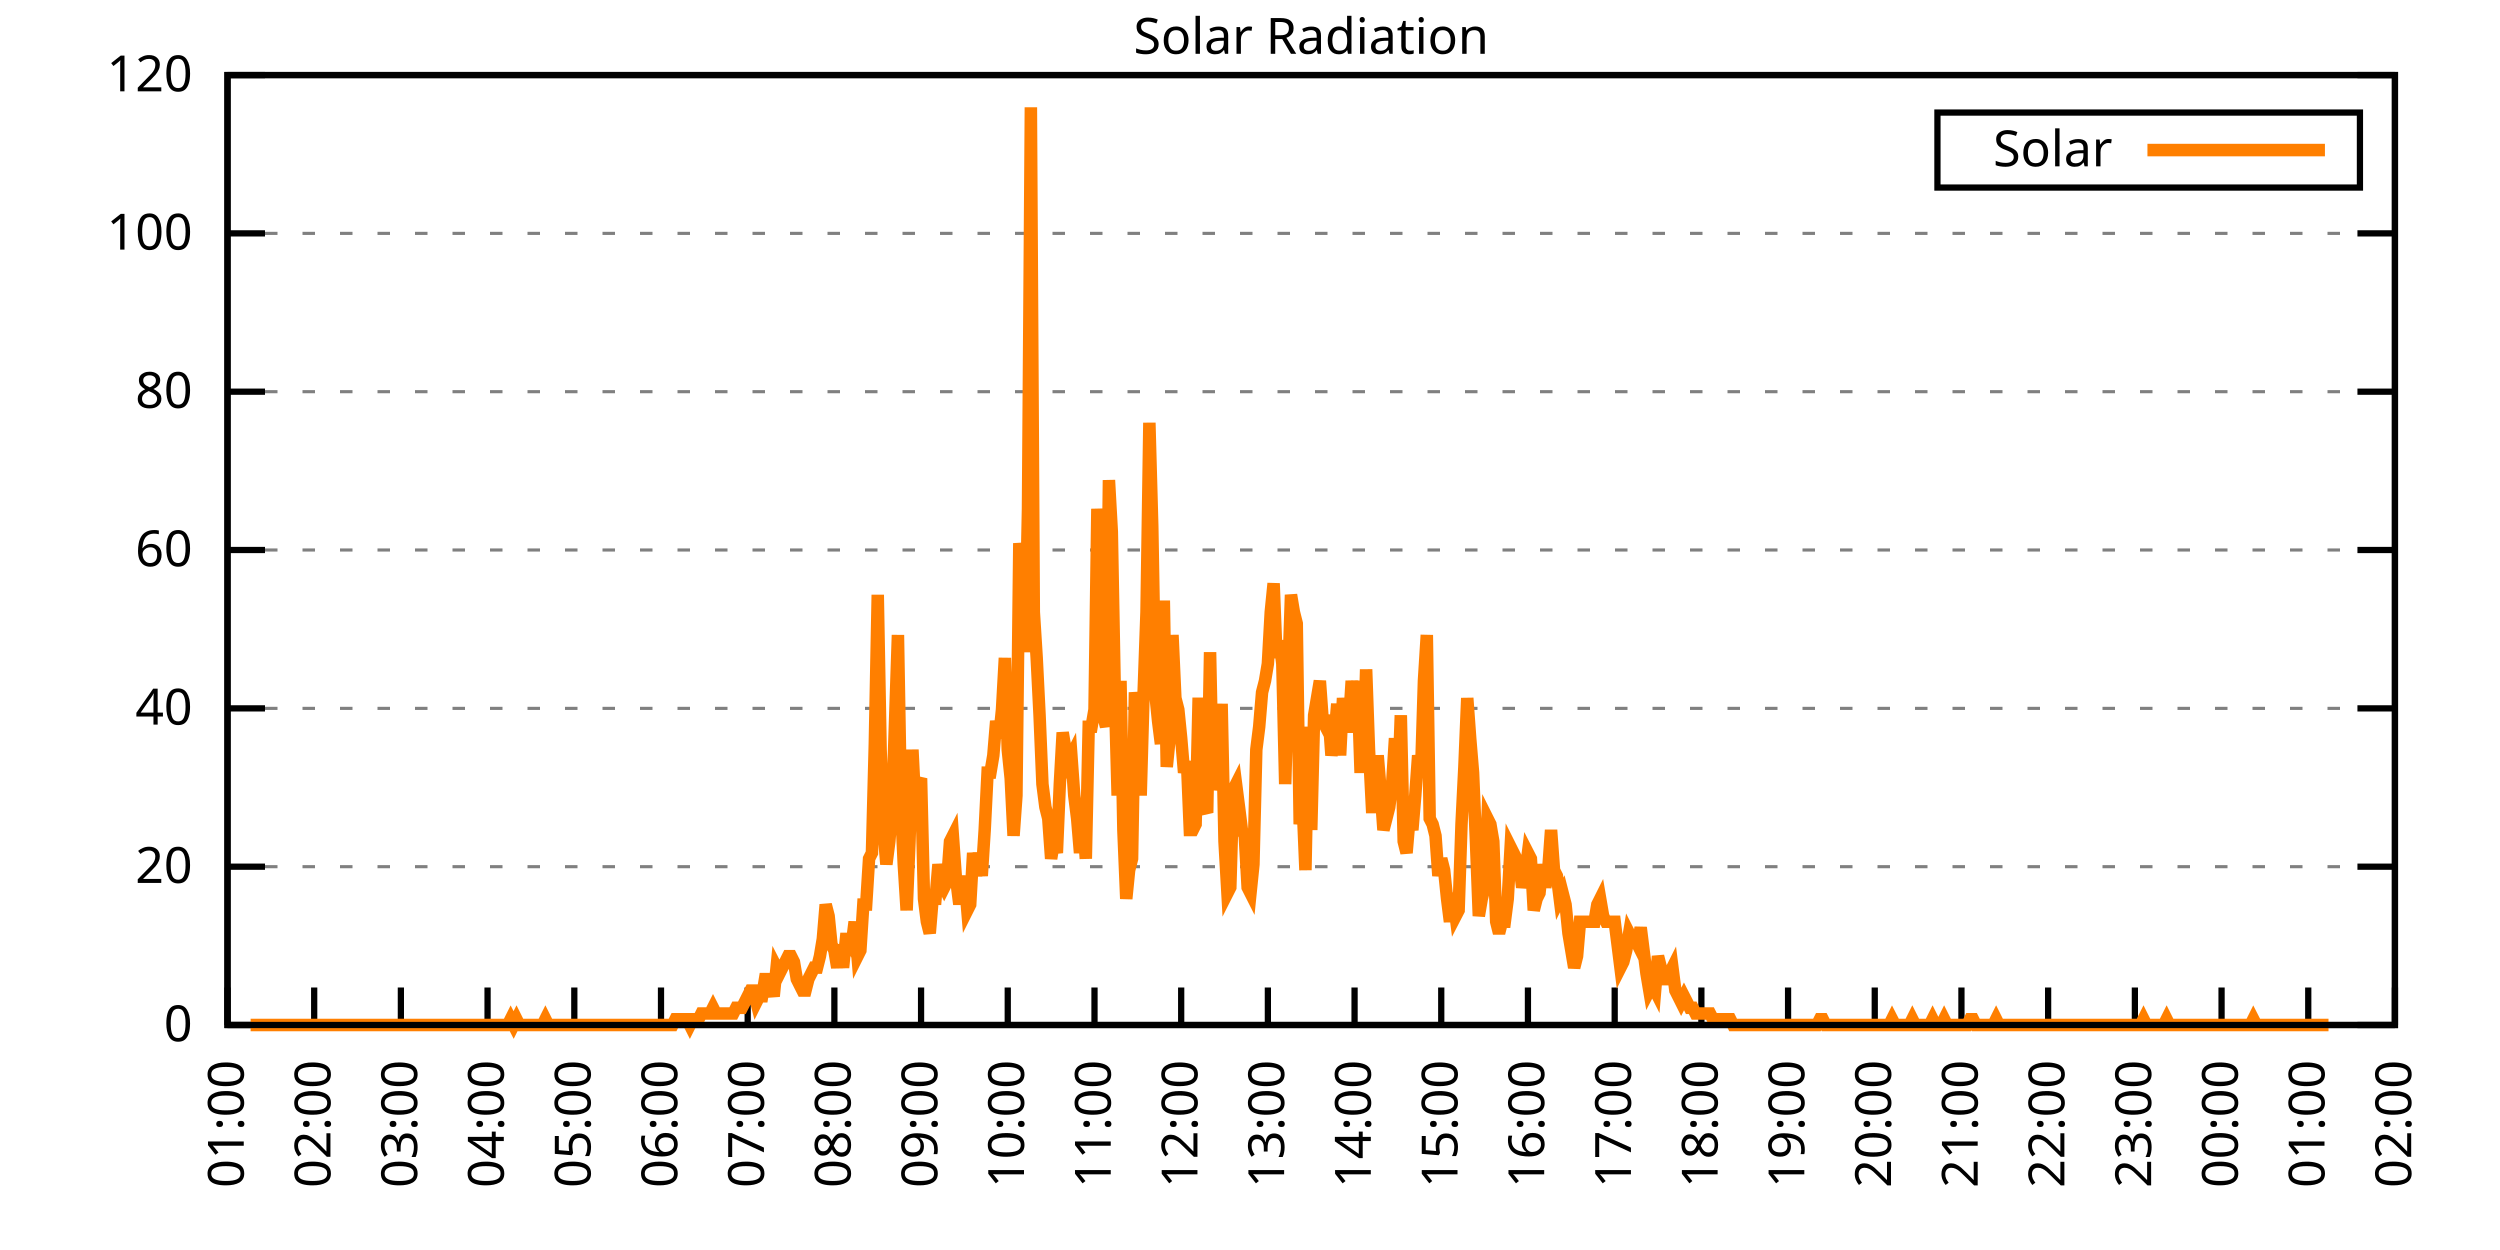
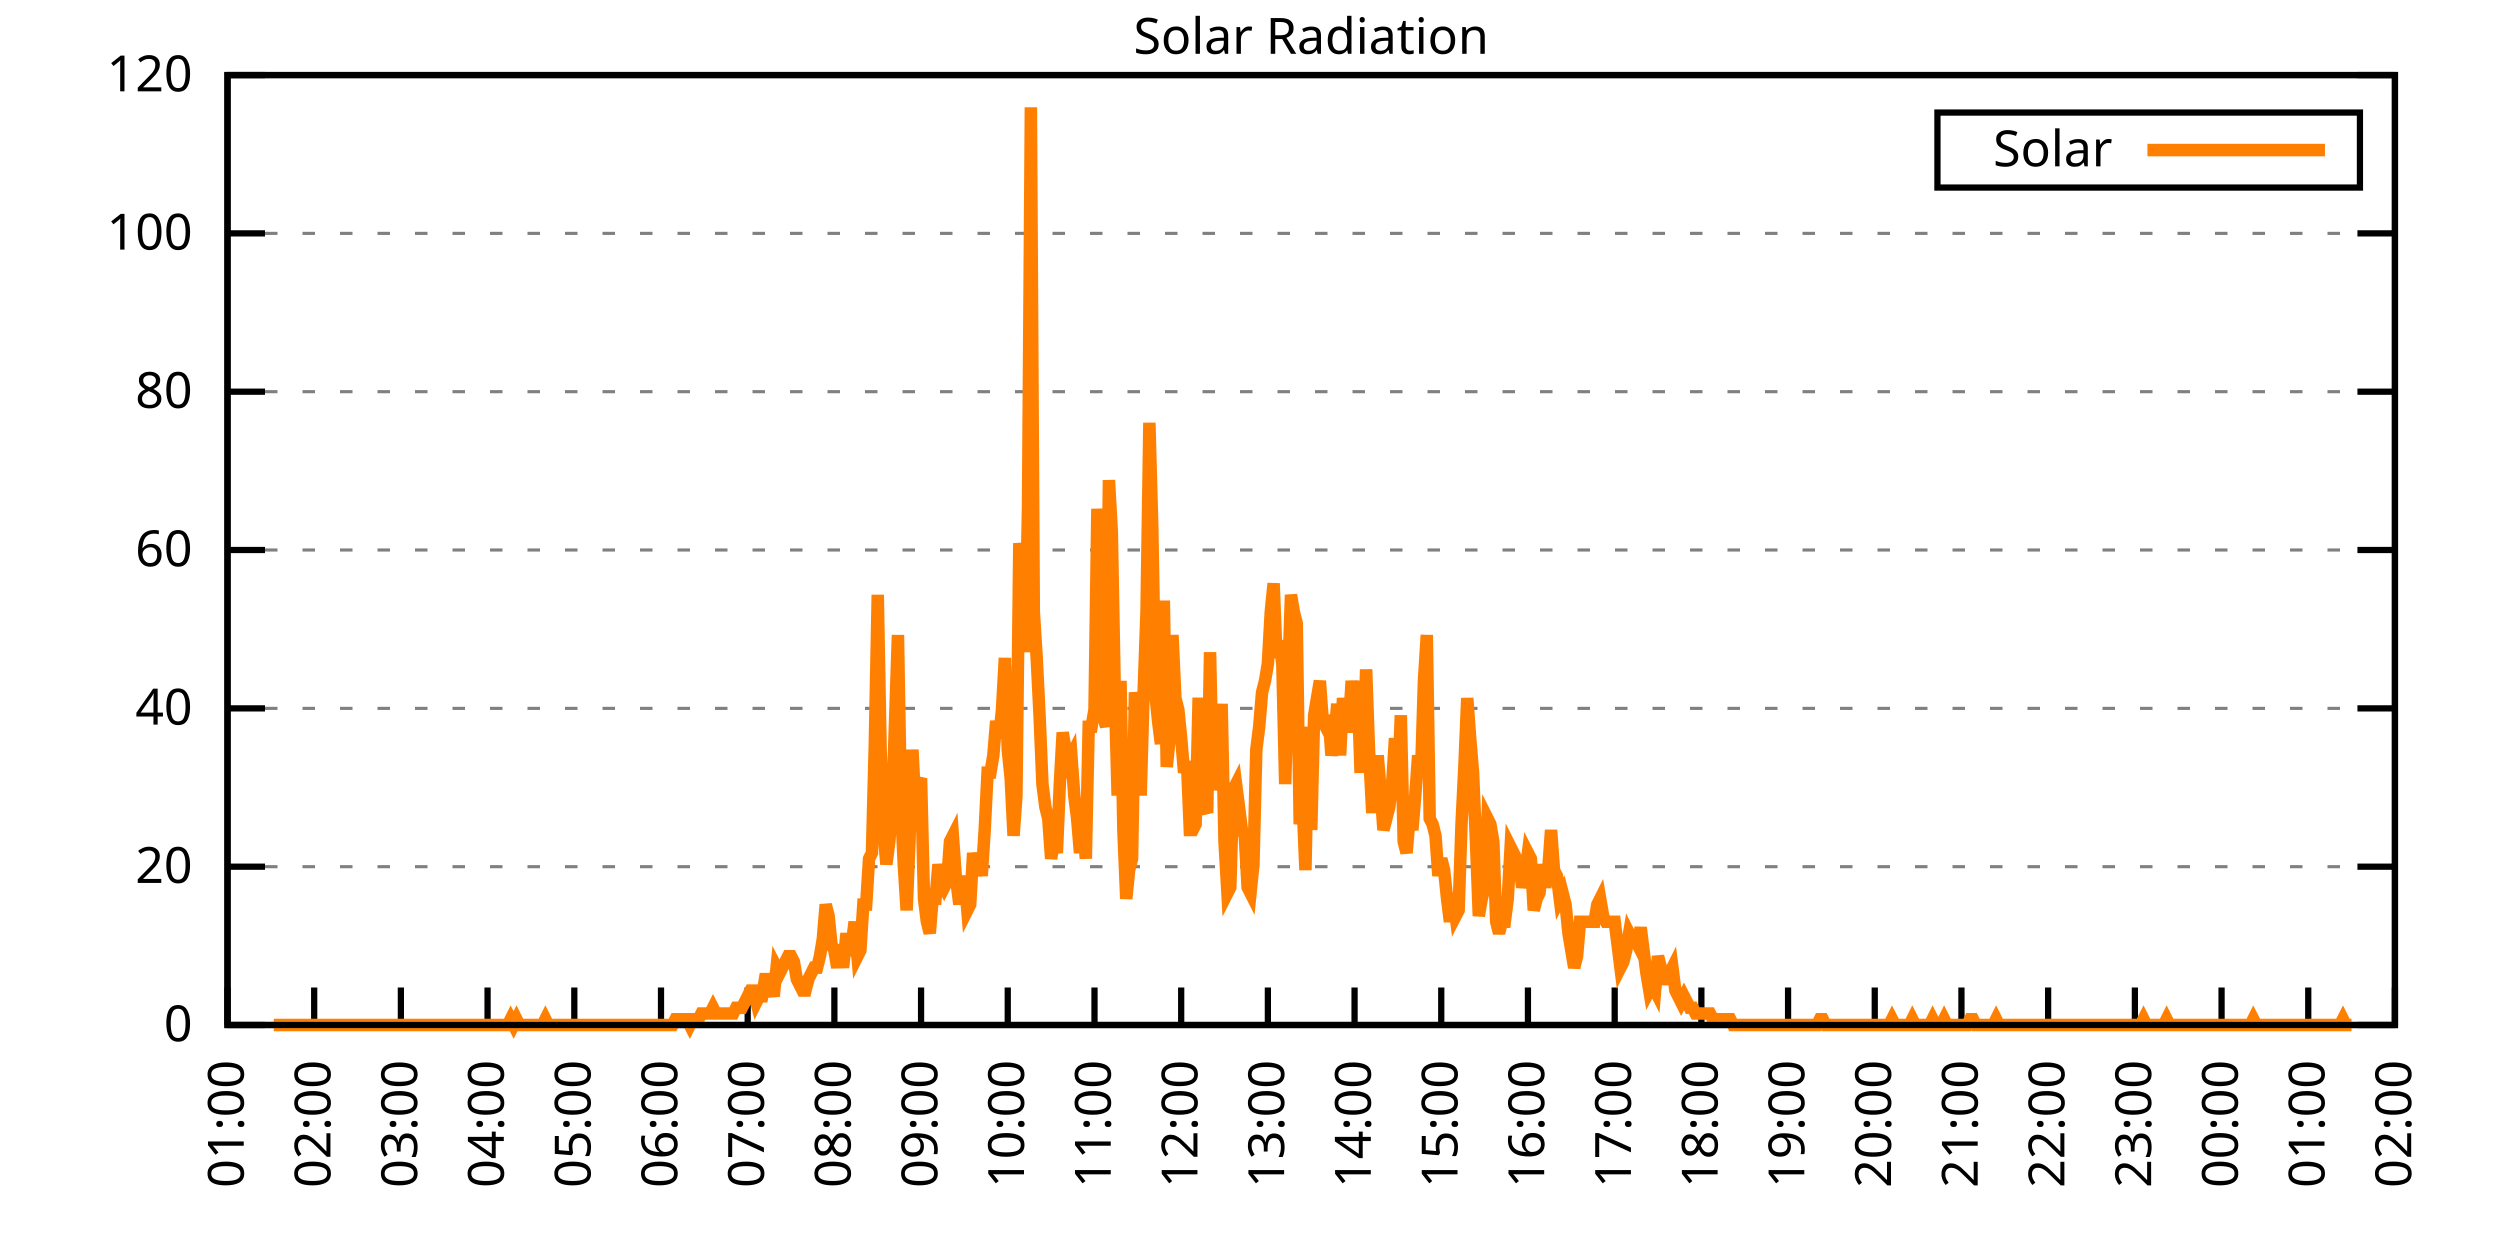
<svg xmlns="http://www.w3.org/2000/svg" xmlns:xlink="http://www.w3.org/1999/xlink" width="400" height="200" viewBox="0 0 400 200">
  <g id="gnuplot_canvas">
    <rect x="0" y="0" width="400" height="200" fill="none" />
    <defs>
      <circle id="gpDot" r="0.5" stroke-width="0.5" stroke="currentColor" />
      <path id="gpPt0" stroke-width="0.333" stroke="currentColor" d="M-1,0 h2 M0,-1 v2" />
      <path id="gpPt1" stroke-width="0.333" stroke="currentColor" d="M-1,-1 L1,1 M1,-1 L-1,1" />
      <path id="gpPt2" stroke-width="0.333" stroke="currentColor" d="M-1,0 L1,0 M0,-1 L0,1 M-1,-1 L1,1 M-1,1 L1,-1" />
      <rect id="gpPt3" stroke-width="0.333" stroke="currentColor" x="-1" y="-1" width="2" height="2" />
      <rect id="gpPt4" stroke-width="0.333" stroke="currentColor" fill="currentColor" x="-1" y="-1" width="2" height="2" />
      <circle id="gpPt5" stroke-width="0.333" stroke="currentColor" cx="0" cy="0" r="1" />
      <use xlink:href="#gpPt5" id="gpPt6" fill="currentColor" stroke="none" />
      <path id="gpPt7" stroke-width="0.333" stroke="currentColor" d="M0,-1.33 L-1.33,0.67 L1.33,0.67 z" />
      <use xlink:href="#gpPt7" id="gpPt8" fill="currentColor" stroke="none" />
      <use xlink:href="#gpPt7" id="gpPt9" stroke="currentColor" transform="rotate(180)" />
      <use xlink:href="#gpPt9" id="gpPt10" fill="currentColor" stroke="none" />
      <use xlink:href="#gpPt3" id="gpPt11" stroke="currentColor" transform="rotate(45)" />
      <use xlink:href="#gpPt11" id="gpPt12" fill="currentColor" stroke="none" />
      <path id="gpPt13" stroke-width="0.333" stroke="currentColor" d="M0,1.330 L1.265,0.411 L0.782,-1.067 L-0.782,-1.076 L-1.265,0.411 z" />
      <use xlink:href="#gpPt13" id="gpPt14" fill="currentColor" stroke="none" />
      <filter id="textbox" filterUnits="objectBoundingBox" x="0" y="0" height="1" width="1">
        <feFlood flood-color="white" flood-opacity="1" result="bgnd" />
        <feComposite in="SourceGraphic" in2="bgnd" operator="atop" />
      </filter>
      <filter id="greybox" filterUnits="objectBoundingBox" x="0" y="0" height="1" width="1">
        <feFlood flood-color="lightgrey" flood-opacity="1" result="grey" />
        <feComposite in="SourceGraphic" in2="grey" operator="atop" />
      </filter>
    </defs>
    <g fill="none" color="white" stroke="currentColor" stroke-width="1.00" stroke-linecap="butt" stroke-linejoin="miter">
</g>
    <g fill="none" color="black" stroke="currentColor" stroke-width="1.00" stroke-linecap="butt" stroke-linejoin="miter">
      <g stroke="none" shape-rendering="crispEdges">
        <polygon fill="rgb(255, 255, 255)" points="36.40,164.00 383.18,164.00 383.18,12.02 36.40,12.02 " />
      </g>
    </g>
    <g fill="none" color="black" stroke="currentColor" stroke-width="1.00" stroke-linecap="butt" stroke-linejoin="miter">
</g>
    <g fill="none" color="black" stroke="black" stroke-width="0.50" stroke-linecap="butt" stroke-linejoin="miter">
</g>
    <g fill="none" color="gray" stroke="currentColor" stroke-width="0.50" stroke-linecap="butt" stroke-linejoin="miter">
      <path stroke="gray" stroke-dasharray="2,4" class="gridline" d="M36.40,164.00 L383.19,164.00  " />
    </g>
    <g fill="none" color="gray" stroke="gray" stroke-width="1.00" stroke-linecap="butt" stroke-linejoin="miter">
</g>
    <g fill="none" color="black" stroke="currentColor" stroke-width="1.00" stroke-linecap="butt" stroke-linejoin="miter">
      <path stroke="black" d="M36.40,164.00 L42.40,164.00 M383.19,164.00 L377.19,164.00  " />
      <g transform="translate(30.80,166.60)" stroke="none" fill="black" font-family="Sans" font-size="8.00" text-anchor="end">
        <text>
          <tspan font-family="Sans"> 0</tspan>
        </text>
      </g>
    </g>
    <g fill="none" color="black" stroke="currentColor" stroke-width="1.00" stroke-linecap="butt" stroke-linejoin="miter">
</g>
    <g fill="none" color="black" stroke="black" stroke-width="0.50" stroke-linecap="butt" stroke-linejoin="miter">
</g>
    <g fill="none" color="gray" stroke="currentColor" stroke-width="0.50" stroke-linecap="butt" stroke-linejoin="miter">
      <path stroke="gray" stroke-dasharray="2,4" class="gridline" d="M36.40,138.67 L383.19,138.67  " />
    </g>
    <g fill="none" color="gray" stroke="gray" stroke-width="1.00" stroke-linecap="butt" stroke-linejoin="miter">
</g>
    <g fill="none" color="black" stroke="currentColor" stroke-width="1.00" stroke-linecap="butt" stroke-linejoin="miter">
      <path stroke="black" d="M36.40,138.67 L42.40,138.67 M383.19,138.67 L377.19,138.67  " />
      <g transform="translate(30.80,141.27)" stroke="none" fill="black" font-family="Sans" font-size="8.00" text-anchor="end">
        <text>
          <tspan font-family="Sans"> 20</tspan>
        </text>
      </g>
    </g>
    <g fill="none" color="black" stroke="currentColor" stroke-width="1.00" stroke-linecap="butt" stroke-linejoin="miter">
</g>
    <g fill="none" color="black" stroke="black" stroke-width="0.50" stroke-linecap="butt" stroke-linejoin="miter">
</g>
    <g fill="none" color="gray" stroke="currentColor" stroke-width="0.50" stroke-linecap="butt" stroke-linejoin="miter">
      <path stroke="gray" stroke-dasharray="2,4" class="gridline" d="M36.40,113.34 L383.19,113.34  " />
    </g>
    <g fill="none" color="gray" stroke="gray" stroke-width="1.00" stroke-linecap="butt" stroke-linejoin="miter">
</g>
    <g fill="none" color="black" stroke="currentColor" stroke-width="1.00" stroke-linecap="butt" stroke-linejoin="miter">
      <path stroke="black" d="M36.40,113.34 L42.40,113.34 M383.19,113.34 L377.19,113.34  " />
      <g transform="translate(30.80,115.94)" stroke="none" fill="black" font-family="Sans" font-size="8.00" text-anchor="end">
        <text>
          <tspan font-family="Sans"> 40</tspan>
        </text>
      </g>
    </g>
    <g fill="none" color="black" stroke="currentColor" stroke-width="1.00" stroke-linecap="butt" stroke-linejoin="miter">
</g>
    <g fill="none" color="black" stroke="black" stroke-width="0.50" stroke-linecap="butt" stroke-linejoin="miter">
</g>
    <g fill="none" color="gray" stroke="currentColor" stroke-width="0.50" stroke-linecap="butt" stroke-linejoin="miter">
      <path stroke="gray" stroke-dasharray="2,4" class="gridline" d="M36.40,88.00 L383.19,88.00  " />
    </g>
    <g fill="none" color="gray" stroke="gray" stroke-width="1.00" stroke-linecap="butt" stroke-linejoin="miter">
</g>
    <g fill="none" color="black" stroke="currentColor" stroke-width="1.00" stroke-linecap="butt" stroke-linejoin="miter">
      <path stroke="black" d="M36.40,88.00 L42.40,88.00 M383.19,88.00 L377.19,88.00  " />
      <g transform="translate(30.80,90.60)" stroke="none" fill="black" font-family="Sans" font-size="8.00" text-anchor="end">
        <text>
          <tspan font-family="Sans"> 60</tspan>
        </text>
      </g>
    </g>
    <g fill="none" color="black" stroke="currentColor" stroke-width="1.00" stroke-linecap="butt" stroke-linejoin="miter">
</g>
    <g fill="none" color="black" stroke="black" stroke-width="0.50" stroke-linecap="butt" stroke-linejoin="miter">
</g>
    <g fill="none" color="gray" stroke="currentColor" stroke-width="0.50" stroke-linecap="butt" stroke-linejoin="miter">
      <path stroke="gray" stroke-dasharray="2,4" class="gridline" d="M36.40,62.67 L383.19,62.67  " />
    </g>
    <g fill="none" color="gray" stroke="gray" stroke-width="1.00" stroke-linecap="butt" stroke-linejoin="miter">
</g>
    <g fill="none" color="black" stroke="currentColor" stroke-width="1.00" stroke-linecap="butt" stroke-linejoin="miter">
      <path stroke="black" d="M36.40,62.67 L42.40,62.67 M383.19,62.67 L377.19,62.67  " />
      <g transform="translate(30.80,65.27)" stroke="none" fill="black" font-family="Sans" font-size="8.00" text-anchor="end">
        <text>
          <tspan font-family="Sans"> 80</tspan>
        </text>
      </g>
    </g>
    <g fill="none" color="black" stroke="currentColor" stroke-width="1.00" stroke-linecap="butt" stroke-linejoin="miter">
</g>
    <g fill="none" color="black" stroke="black" stroke-width="0.50" stroke-linecap="butt" stroke-linejoin="miter">
</g>
    <g fill="none" color="gray" stroke="currentColor" stroke-width="0.50" stroke-linecap="butt" stroke-linejoin="miter">
      <path stroke="gray" stroke-dasharray="2,4" class="gridline" d="M36.40,37.34 L383.19,37.34  " />
    </g>
    <g fill="none" color="gray" stroke="gray" stroke-width="1.00" stroke-linecap="butt" stroke-linejoin="miter">
</g>
    <g fill="none" color="black" stroke="currentColor" stroke-width="1.00" stroke-linecap="butt" stroke-linejoin="miter">
      <path stroke="black" d="M36.40,37.34 L42.40,37.34 M383.19,37.34 L377.19,37.34  " />
      <g transform="translate(30.80,39.94)" stroke="none" fill="black" font-family="Sans" font-size="8.00" text-anchor="end">
        <text>
          <tspan font-family="Sans"> 100</tspan>
        </text>
      </g>
    </g>
    <g fill="none" color="black" stroke="currentColor" stroke-width="1.00" stroke-linecap="butt" stroke-linejoin="miter">
</g>
    <g fill="none" color="black" stroke="black" stroke-width="0.50" stroke-linecap="butt" stroke-linejoin="miter">
</g>
    <g fill="none" color="gray" stroke="currentColor" stroke-width="0.50" stroke-linecap="butt" stroke-linejoin="miter">
      <path stroke="gray" stroke-dasharray="2,4" class="gridline" d="M36.40,12.01 L383.19,12.01  " />
    </g>
    <g fill="none" color="gray" stroke="gray" stroke-width="1.00" stroke-linecap="butt" stroke-linejoin="miter">
</g>
    <g fill="none" color="black" stroke="currentColor" stroke-width="1.00" stroke-linecap="butt" stroke-linejoin="miter">
      <path stroke="black" d="M36.40,12.01 L42.40,12.01 M383.19,12.01 L377.19,12.01  " />
      <g transform="translate(30.80,14.61)" stroke="none" fill="black" font-family="Sans" font-size="8.00" text-anchor="end">
        <text>
          <tspan font-family="Sans"> 120</tspan>
        </text>
      </g>
    </g>
    <g fill="none" color="black" stroke="currentColor" stroke-width="1.00" stroke-linecap="butt" stroke-linejoin="miter">
      <path stroke="black" d="M36.40,164.00 L36.40,158.00  " />
      <g transform="translate(39.00,169.60) rotate(270.00)" stroke="none" fill="black" font-family="Sans" font-size="8.00" text-anchor="end">
        <text>
          <tspan font-family="Sans">01:00</tspan>
        </text>
      </g>
    </g>
    <g fill="none" color="black" stroke="currentColor" stroke-width="1.00" stroke-linecap="butt" stroke-linejoin="miter">
      <path stroke="black" d="M50.27,164.00 L50.27,158.00  " />
      <g transform="translate(52.87,169.60) rotate(270.00)" stroke="none" fill="black" font-family="Sans" font-size="8.00" text-anchor="end">
        <text>
          <tspan font-family="Sans">02:00</tspan>
        </text>
      </g>
    </g>
    <g fill="none" color="black" stroke="currentColor" stroke-width="1.00" stroke-linecap="butt" stroke-linejoin="miter">
      <path stroke="black" d="M64.14,164.00 L64.14,158.00  " />
      <g transform="translate(66.74,169.60) rotate(270.00)" stroke="none" fill="black" font-family="Sans" font-size="8.00" text-anchor="end">
        <text>
          <tspan font-family="Sans">03:00</tspan>
        </text>
      </g>
    </g>
    <g fill="none" color="black" stroke="currentColor" stroke-width="1.00" stroke-linecap="butt" stroke-linejoin="miter">
      <path stroke="black" d="M78.01,164.00 L78.01,158.00  " />
      <g transform="translate(80.61,169.60) rotate(270.00)" stroke="none" fill="black" font-family="Sans" font-size="8.00" text-anchor="end">
        <text>
          <tspan font-family="Sans">04:00</tspan>
        </text>
      </g>
    </g>
    <g fill="none" color="black" stroke="currentColor" stroke-width="1.00" stroke-linecap="butt" stroke-linejoin="miter">
      <path stroke="black" d="M91.89,164.00 L91.89,158.00  " />
      <g transform="translate(94.49,169.60) rotate(270.00)" stroke="none" fill="black" font-family="Sans" font-size="8.00" text-anchor="end">
        <text>
          <tspan font-family="Sans">05:00</tspan>
        </text>
      </g>
    </g>
    <g fill="none" color="black" stroke="currentColor" stroke-width="1.00" stroke-linecap="butt" stroke-linejoin="miter">
      <path stroke="black" d="M105.76,164.00 L105.76,158.00  " />
      <g transform="translate(108.36,169.60) rotate(270.00)" stroke="none" fill="black" font-family="Sans" font-size="8.00" text-anchor="end">
        <text>
          <tspan font-family="Sans">06:00</tspan>
        </text>
      </g>
    </g>
    <g fill="none" color="black" stroke="currentColor" stroke-width="1.00" stroke-linecap="butt" stroke-linejoin="miter">
      <path stroke="black" d="M119.63,164.00 L119.63,158.00  " />
      <g transform="translate(122.23,169.60) rotate(270.00)" stroke="none" fill="black" font-family="Sans" font-size="8.00" text-anchor="end">
        <text>
          <tspan font-family="Sans">07:00</tspan>
        </text>
      </g>
    </g>
    <g fill="none" color="black" stroke="currentColor" stroke-width="1.00" stroke-linecap="butt" stroke-linejoin="miter">
      <path stroke="black" d="M133.50,164.00 L133.50,158.00  " />
      <g transform="translate(136.10,169.60) rotate(270.00)" stroke="none" fill="black" font-family="Sans" font-size="8.00" text-anchor="end">
        <text>
          <tspan font-family="Sans">08:00</tspan>
        </text>
      </g>
    </g>
    <g fill="none" color="black" stroke="currentColor" stroke-width="1.00" stroke-linecap="butt" stroke-linejoin="miter">
      <path stroke="black" d="M147.37,164.00 L147.37,158.00  " />
      <g transform="translate(149.97,169.60) rotate(270.00)" stroke="none" fill="black" font-family="Sans" font-size="8.00" text-anchor="end">
        <text>
          <tspan font-family="Sans">09:00</tspan>
        </text>
      </g>
    </g>
    <g fill="none" color="black" stroke="currentColor" stroke-width="1.00" stroke-linecap="butt" stroke-linejoin="miter">
      <path stroke="black" d="M161.24,164.00 L161.24,158.00  " />
      <g transform="translate(163.84,169.60) rotate(270.00)" stroke="none" fill="black" font-family="Sans" font-size="8.00" text-anchor="end">
        <text>
          <tspan font-family="Sans">10:00</tspan>
        </text>
      </g>
    </g>
    <g fill="none" color="black" stroke="currentColor" stroke-width="1.00" stroke-linecap="butt" stroke-linejoin="miter">
      <path stroke="black" d="M175.12,164.00 L175.12,158.00  " />
      <g transform="translate(177.72,169.60) rotate(270.00)" stroke="none" fill="black" font-family="Sans" font-size="8.00" text-anchor="end">
        <text>
          <tspan font-family="Sans">11:00</tspan>
        </text>
      </g>
    </g>
    <g fill="none" color="black" stroke="currentColor" stroke-width="1.00" stroke-linecap="butt" stroke-linejoin="miter">
      <path stroke="black" d="M188.99,164.00 L188.99,158.00  " />
      <g transform="translate(191.59,169.60) rotate(270.00)" stroke="none" fill="black" font-family="Sans" font-size="8.00" text-anchor="end">
        <text>
          <tspan font-family="Sans">12:00</tspan>
        </text>
      </g>
    </g>
    <g fill="none" color="black" stroke="currentColor" stroke-width="1.00" stroke-linecap="butt" stroke-linejoin="miter">
      <path stroke="black" d="M202.86,164.00 L202.86,158.00  " />
      <g transform="translate(205.46,169.60) rotate(270.00)" stroke="none" fill="black" font-family="Sans" font-size="8.00" text-anchor="end">
        <text>
          <tspan font-family="Sans">13:00</tspan>
        </text>
      </g>
    </g>
    <g fill="none" color="black" stroke="currentColor" stroke-width="1.00" stroke-linecap="butt" stroke-linejoin="miter">
      <path stroke="black" d="M216.73,164.00 L216.73,158.00  " />
      <g transform="translate(219.33,169.60) rotate(270.00)" stroke="none" fill="black" font-family="Sans" font-size="8.00" text-anchor="end">
        <text>
          <tspan font-family="Sans">14:00</tspan>
        </text>
      </g>
    </g>
    <g fill="none" color="black" stroke="currentColor" stroke-width="1.00" stroke-linecap="butt" stroke-linejoin="miter">
      <path stroke="black" d="M230.60,164.00 L230.60,158.00  " />
      <g transform="translate(233.20,169.60) rotate(270.00)" stroke="none" fill="black" font-family="Sans" font-size="8.00" text-anchor="end">
        <text>
          <tspan font-family="Sans">15:00</tspan>
        </text>
      </g>
    </g>
    <g fill="none" color="black" stroke="currentColor" stroke-width="1.00" stroke-linecap="butt" stroke-linejoin="miter">
      <path stroke="black" d="M244.47,164.00 L244.47,158.00  " />
      <g transform="translate(247.07,169.60) rotate(270.00)" stroke="none" fill="black" font-family="Sans" font-size="8.00" text-anchor="end">
        <text>
          <tspan font-family="Sans">16:00</tspan>
        </text>
      </g>
    </g>
    <g fill="none" color="black" stroke="currentColor" stroke-width="1.00" stroke-linecap="butt" stroke-linejoin="miter">
      <path stroke="black" d="M258.35,164.00 L258.35,158.00  " />
      <g transform="translate(260.95,169.60) rotate(270.00)" stroke="none" fill="black" font-family="Sans" font-size="8.00" text-anchor="end">
        <text>
          <tspan font-family="Sans">17:00</tspan>
        </text>
      </g>
    </g>
    <g fill="none" color="black" stroke="currentColor" stroke-width="1.00" stroke-linecap="butt" stroke-linejoin="miter">
      <path stroke="black" d="M272.22,164.00 L272.22,158.00  " />
      <g transform="translate(274.82,169.60) rotate(270.00)" stroke="none" fill="black" font-family="Sans" font-size="8.00" text-anchor="end">
        <text>
          <tspan font-family="Sans">18:00</tspan>
        </text>
      </g>
    </g>
    <g fill="none" color="black" stroke="currentColor" stroke-width="1.00" stroke-linecap="butt" stroke-linejoin="miter">
      <path stroke="black" d="M286.09,164.00 L286.09,158.00  " />
      <g transform="translate(288.69,169.60) rotate(270.00)" stroke="none" fill="black" font-family="Sans" font-size="8.00" text-anchor="end">
        <text>
          <tspan font-family="Sans">19:00</tspan>
        </text>
      </g>
    </g>
    <g fill="none" color="black" stroke="currentColor" stroke-width="1.00" stroke-linecap="butt" stroke-linejoin="miter">
      <path stroke="black" d="M299.96,164.00 L299.96,158.00  " />
      <g transform="translate(302.56,169.60) rotate(270.00)" stroke="none" fill="black" font-family="Sans" font-size="8.00" text-anchor="end">
        <text>
          <tspan font-family="Sans">20:00</tspan>
        </text>
      </g>
    </g>
    <g fill="none" color="black" stroke="currentColor" stroke-width="1.00" stroke-linecap="butt" stroke-linejoin="miter">
      <path stroke="black" d="M313.83,164.00 L313.83,158.00  " />
      <g transform="translate(316.43,169.60) rotate(270.00)" stroke="none" fill="black" font-family="Sans" font-size="8.00" text-anchor="end">
        <text>
          <tspan font-family="Sans">21:00</tspan>
        </text>
      </g>
    </g>
    <g fill="none" color="black" stroke="currentColor" stroke-width="1.00" stroke-linecap="butt" stroke-linejoin="miter">
      <path stroke="black" d="M327.70,164.00 L327.70,158.00  " />
      <g transform="translate(330.30,169.60) rotate(270.00)" stroke="none" fill="black" font-family="Sans" font-size="8.00" text-anchor="end">
        <text>
          <tspan font-family="Sans">22:00</tspan>
        </text>
      </g>
    </g>
    <g fill="none" color="black" stroke="currentColor" stroke-width="1.00" stroke-linecap="butt" stroke-linejoin="miter">
      <path stroke="black" d="M341.58,164.00 L341.58,158.00  " />
      <g transform="translate(344.18,169.60) rotate(270.00)" stroke="none" fill="black" font-family="Sans" font-size="8.00" text-anchor="end">
        <text>
          <tspan font-family="Sans">23:00</tspan>
        </text>
      </g>
    </g>
    <g fill="none" color="black" stroke="currentColor" stroke-width="1.00" stroke-linecap="butt" stroke-linejoin="miter">
      <path stroke="black" d="M355.45,164.00 L355.45,158.00  " />
      <g transform="translate(358.05,169.60) rotate(270.00)" stroke="none" fill="black" font-family="Sans" font-size="8.00" text-anchor="end">
        <text>
          <tspan font-family="Sans">00:00</tspan>
        </text>
      </g>
    </g>
    <g fill="none" color="black" stroke="currentColor" stroke-width="1.00" stroke-linecap="butt" stroke-linejoin="miter">
      <path stroke="black" d="M369.32,164.00 L369.32,158.00  " />
      <g transform="translate(371.92,169.60) rotate(270.00)" stroke="none" fill="black" font-family="Sans" font-size="8.00" text-anchor="end">
        <text>
          <tspan font-family="Sans">01:00</tspan>
        </text>
      </g>
    </g>
    <g fill="none" color="black" stroke="currentColor" stroke-width="1.00" stroke-linecap="butt" stroke-linejoin="miter">
      <path stroke="black" d="M383.19,164.00 L383.19,158.00  " />
      <g transform="translate(385.79,169.60) rotate(270.00)" stroke="none" fill="black" font-family="Sans" font-size="8.00" text-anchor="end">
        <text>
          <tspan font-family="Sans">02:00</tspan>
        </text>
      </g>
    </g>
    <g fill="none" color="black" stroke="currentColor" stroke-width="1.00" stroke-linecap="butt" stroke-linejoin="miter">
</g>
    <g fill="none" color="black" stroke="currentColor" stroke-width="1.00" stroke-linecap="butt" stroke-linejoin="miter">
      <path stroke="black" d="M36.40,12.01 L36.40,164.00 L383.19,164.00 L383.19,12.01 L36.40,12.01 Z  " />
    </g>
    <g fill="none" color="black" stroke="currentColor" stroke-width="1.00" stroke-linecap="butt" stroke-linejoin="miter">
</g>
    <g fill="none" color="black" stroke="currentColor" stroke-width="1.00" stroke-linecap="butt" stroke-linejoin="miter">
      <path stroke="black" d="M309.99,30.01 L309.99,18.01 L377.59,18.01 L377.59,30.01 L309.99,30.01 Z  " />
    </g>
    <g id="Solar_Radiation_plot_1">
      <g fill="none" color="white" stroke="black" stroke-width="2.00" stroke-linecap="butt" stroke-linejoin="miter">
</g>
      <g fill="none" color="black" stroke="currentColor" stroke-width="2.00" stroke-linecap="butt" stroke-linejoin="miter">
        <g transform="translate(337.99,26.61)" stroke="none" fill="black" font-family="Sans" font-size="8.00" text-anchor="end">
          <text>
            <tspan font-family="Sans">Solar</tspan>
          </text>
        </g>
      </g>
      <g fill="none" color="black" stroke="currentColor" stroke-width="2.00" stroke-linecap="butt" stroke-linejoin="miter">
-         <path stroke="rgb(255, 127,   0)" d="M343.59,24.01 L371.99,24.01 M40.10,164.00 L40.56,164.00 L41.02,164.00 L41.49,164.00 L41.95,164.00 L42.41,164.00   L42.87,164.00 L43.34,164.00 L43.80,164.00 L44.26,164.00 L44.72,164.00 L45.19,164.00 L45.65,164.00 L46.11,164.00   L46.57,164.00 L47.03,164.00 L47.50,164.00 L47.96,164.00 L48.42,164.00 L48.88,164.00 L49.35,164.00 L49.81,164.00   L50.27,164.00 L50.73,164.00 L51.20,164.00 L51.66,164.00 L52.12,164.00 L52.58,164.00 L53.05,164.00 L53.51,164.00   L53.97,164.00 L54.43,164.00 L54.90,164.00 L55.36,164.00 L55.82,164.00 L56.28,164.00 L56.75,164.00 L57.21,164.00   L57.67,164.00 L58.13,164.00 L58.59,164.00 L59.06,164.00 L59.52,164.00 L59.98,164.00 L60.44,164.00 L60.91,164.00   L61.37,164.00 L61.83,164.00 L62.29,164.00 L62.76,164.00 L63.22,164.00 L63.68,164.00 L64.14,164.00 L64.61,164.00   L65.07,164.00 L65.53,164.00 L65.99,164.00 L66.46,164.00 L66.92,164.00 L67.38,164.00 L67.84,164.00 L68.30,164.00   L68.77,164.00 L69.23,164.00 L69.69,164.00 L70.15,164.00 L70.62,164.00 L71.08,164.00 L71.54,164.00 L72.00,164.00   L72.47,164.00 L72.93,164.00 L73.39,164.00 L73.85,164.00 L74.32,164.00 L74.78,164.00 L75.24,164.00 L75.70,164.00   L76.17,164.00 L76.63,164.00 L77.09,164.00 L77.55,164.00 L78.01,164.00 L78.48,164.00 L78.94,164.00 L79.40,164.00   L79.86,164.00 L80.33,164.00 L80.79,164.00 L81.25,164.00 L81.71,163.08 L82.18,164.00 L82.64,163.08 L83.10,164.00   L83.56,164.00 L84.03,164.00 L84.49,164.00 L84.95,164.00 L85.41,164.00 L85.88,164.00 L86.34,164.00 L86.80,164.00   L87.26,163.08 L87.72,164.00 L88.19,164.00 L88.65,164.00 L89.11,164.00 L89.57,164.00 L90.04,164.00 L90.50,164.00   L90.96,164.00 L91.42,164.00 L91.89,164.00 L92.35,164.00 L92.81,164.00 L93.27,164.00 L93.74,164.00 L94.20,164.00   L94.66,164.00 L95.12,164.00 L95.59,164.00 L96.05,164.00 L96.51,164.00 L96.97,164.00 L97.44,164.00 L97.90,164.00   L98.36,164.00 L98.82,164.00 L99.28,164.00 L99.75,164.00 L100.21,164.00 L100.67,164.00 L101.13,164.00 L101.60,164.00   L102.06,164.00 L102.52,164.00 L102.98,164.00 L103.45,164.00 L103.91,164.00 L104.37,164.00 L104.83,164.00 L105.30,164.00   L105.76,164.00 L106.22,164.00 L106.68,164.00 L107.15,164.00 L107.61,164.00 L108.07,163.08 L108.53,163.08 L108.99,163.08   L109.46,163.08 L109.92,163.08 L110.38,164.00 L110.84,163.08 L111.31,163.08 L111.77,163.08 L112.23,162.16 L112.69,162.16   L113.16,162.16 L113.62,162.16 L114.08,161.25 L114.54,162.16 L115.01,162.16 L115.47,162.16 L115.93,162.16 L116.39,162.16   L116.86,162.16 L117.32,162.16 L117.78,161.25 L118.24,161.25 L118.70,161.25 L119.17,160.33 L119.63,159.41 L120.09,158.49   L120.55,158.49 L121.02,160.33 L121.48,159.41 L121.94,159.41 L122.40,156.66 L122.87,156.66 L123.33,157.58 L123.79,159.41   L124.25,154.82 L124.72,155.74 L125.18,154.82 L125.64,153.91 L126.10,152.99 L126.57,152.99 L127.03,153.91 L127.49,156.66   L127.95,157.58 L128.41,158.49 L128.88,158.49 L129.34,156.66 L129.80,155.74 L130.26,154.82 L130.73,154.82 L131.19,152.99   L131.65,150.23 L132.11,144.73 L132.58,146.56 L133.04,151.15 L133.50,152.07 L133.96,154.82 L134.43,151.15 L134.89,154.82   L135.35,150.23 L135.81,150.23 L136.28,151.15 L136.74,147.48 L137.20,152.99 L137.66,152.07 L138.13,144.73 L138.59,144.73   L139.05,137.39 L139.51,136.47 L139.97,119.03 L140.44,95.17 L140.90,119.95 L141.36,132.80 L141.82,138.30 L142.29,134.63   L142.75,129.13 L143.21,115.36 L143.67,101.60 L144.14,128.21 L144.60,138.30 L145.06,145.65 L145.52,134.63 L145.99,119.95   L146.45,129.13 L146.91,125.46 L147.37,124.54 L147.84,143.81 L148.30,147.48 L148.76,149.32 L149.22,143.81 L149.68,143.81   L150.15,138.30 L150.61,141.06 L151.07,141.98 L151.53,141.06 L152.00,134.63 L152.46,133.72 L152.92,140.14 L153.38,143.81   L153.85,143.81 L154.31,140.14 L154.77,145.65 L155.23,144.73 L155.70,136.47 L156.16,140.14 L156.62,136.47 L157.08,140.14   L157.55,132.80 L158.01,123.62 L158.47,123.62 L158.93,120.87 L159.39,115.36 L159.86,118.12 L160.32,113.53 L160.78,105.27   L161.24,119.95 L161.71,124.54 L162.17,133.72 L162.63,127.29 L163.09,86.91 L163.56,90.59 L164.02,104.35 L164.48,81.41   L164.94,17.17 L165.41,97.93 L165.87,105.27 L166.33,114.44 L166.79,125.46 L167.26,129.13 L167.72,130.96 L168.18,137.39   L168.64,134.63 L169.10,136.47 L169.57,125.46 L170.03,117.20 L170.49,119.95 L170.95,121.79 L171.42,120.87 L171.88,127.29   L172.34,130.96 L172.80,136.47 L173.27,130.96 L173.73,137.39 L174.19,116.28 L174.65,116.28 L175.12,113.53 L175.58,81.41   L176.04,88.75 L176.50,114.44 L176.97,116.28 L177.43,76.82 L177.89,85.08 L178.35,109.86 L178.82,127.29 L179.28,108.94   L179.74,132.80 L180.20,143.81 L180.66,139.22 L181.13,137.39 L181.59,110.77 L182.05,114.44 L182.51,127.29 L182.98,110.77   L183.44,97.93 L183.90,67.64 L184.36,84.16 L184.83,110.77 L185.29,115.36 L185.75,119.03 L186.21,96.09 L186.68,122.70   L187.14,118.12 L187.60,101.60 L188.06,111.69 L188.53,113.53 L188.99,118.12 L189.45,123.62 L189.91,121.79 L190.37,132.80   L190.84,132.80 L191.30,131.88 L191.76,112.61 L192.22,112.61 L192.69,129.13 L193.15,130.05 L193.61,104.35 L194.07,126.37   L194.54,123.62 L195.00,124.54 L195.46,112.61 L195.92,134.63 L196.39,142.89 L196.85,141.98 L197.31,126.37 L197.77,125.46   L198.24,129.13 L198.70,132.80 L199.16,133.72 L199.62,141.98 L200.08,142.89 L200.55,138.30 L201.01,119.95 L201.47,116.28   L201.93,110.77 L202.40,108.94 L202.86,106.19 L203.32,97.93 L203.78,93.34 L204.25,105.27 L204.71,102.51 L205.17,106.19   L205.63,125.46 L206.10,108.94 L206.56,95.17 L207.02,97.93 L207.48,99.76 L207.95,131.88 L208.41,128.21 L208.87,139.22   L209.33,116.28 L209.80,132.80 L210.26,114.44 L210.72,111.69 L211.18,108.94 L211.64,115.36 L212.11,116.28 L212.57,114.44   L213.03,120.87 L213.49,118.12 L213.96,112.61 L214.42,120.87 L214.88,111.69 L215.34,116.28 L215.81,116.28 L216.27,108.94   L216.73,113.53 L217.19,108.94 L217.66,122.70 L218.12,122.70 L218.58,107.10 L219.04,119.95 L219.51,129.13 L219.97,129.13   L220.43,120.87 L220.89,126.37 L221.35,132.80 L221.82,130.96 L222.28,129.13 L222.74,125.46 L223.20,118.12 L223.67,127.29   L224.13,114.44 L224.59,134.63 L225.05,136.47 L225.52,130.96 L225.98,132.80 L226.44,127.29 L226.90,120.87 L227.37,123.62   L227.83,108.94 L228.29,101.60 L228.75,130.96 L229.22,131.88 L229.68,133.72 L230.14,140.14 L230.60,137.39 L231.06,139.22   L231.53,143.81 L231.99,147.48 L232.45,142.89 L232.91,146.56 L233.38,145.65 L233.84,131.88 L234.30,122.70 L234.76,111.69   L235.23,118.12 L235.69,123.62 L236.15,134.63 L236.61,146.56 L237.08,143.81 L237.54,141.98 L238.00,130.96 L238.46,131.88   L238.93,134.63 L239.39,147.48 L239.85,149.32 L240.31,147.48 L240.77,147.48 L241.24,143.81 L241.70,135.55 L242.16,136.47   L242.62,137.39 L243.09,138.30 L243.55,141.98 L244.01,140.14 L244.47,136.47 L244.94,137.39 L245.40,145.65 L245.86,143.81   L246.32,142.89 L246.79,138.30 L247.25,141.98 L247.71,139.22 L248.17,132.80 L248.64,139.22 L249.10,140.14 L249.56,143.81   L250.02,142.89 L250.49,144.73 L250.95,149.32 L251.41,152.07 L251.87,154.82 L252.33,152.99 L252.80,147.48 L253.26,147.48   L253.72,147.48 L254.18,147.48 L254.65,147.48 L255.11,147.48 L255.57,144.73 L256.03,143.81 L256.50,146.56 L256.96,147.48   L257.42,147.48 L257.88,147.48 L258.35,147.48 L258.81,151.15 L259.27,154.82 L259.73,153.91 L260.20,152.07 L260.66,149.32   L261.12,150.23 L261.58,150.23 L262.04,151.15 L262.51,148.40 L262.97,152.07 L263.43,155.74 L263.89,158.49 L264.36,157.58   L264.82,158.49 L265.28,152.99 L265.74,154.82 L266.21,156.66 L266.67,156.66 L267.13,155.74 L267.59,154.82 L268.06,158.49   L268.52,159.41 L268.98,160.33 L269.44,159.41 L269.91,160.33 L270.37,161.25 L270.83,161.25 L271.29,162.16 L271.75,162.16   L272.22,162.16 L272.68,162.16 L273.14,162.16 L273.60,162.16 L274.07,163.08 L274.53,163.08 L274.99,163.08 L275.45,163.08   L275.92,163.08 L276.38,163.08 L276.84,163.08 L277.30,164.00 L277.77,164.00 L278.23,164.00 L278.69,164.00 L279.15,164.00   L279.62,164.00 L280.08,164.00 L280.54,164.00 L281.00,164.00 L281.46,164.00 L281.93,164.00 L282.39,164.00 L282.85,164.00   L283.31,164.00 L283.78,164.00 L284.24,164.00 L284.70,164.00 L285.16,164.00 L285.63,164.00 L286.09,164.00 L286.55,164.00   L287.01,164.00 L287.48,164.00 L287.94,164.00 L288.40,164.00 L288.86,164.00 L289.33,164.00 L289.79,164.00 L290.25,164.00   L290.71,164.00 L291.18,163.08 L291.64,163.08 L292.10,164.00 L292.56,164.00 L293.02,164.00 L293.49,164.00 L293.95,164.00   L294.41,164.00 L294.87,164.00 L295.34,164.00 L295.80,164.00 L296.26,164.00 L296.72,164.00 L297.19,164.00 L297.65,164.00   L298.11,164.00 L298.57,164.00 L299.04,164.00 L299.50,164.00 L299.96,164.00 L300.42,164.00 L300.89,164.00 L301.35,164.00   L301.81,164.00 L302.27,164.00 L302.73,163.08 L303.20,164.00 L303.66,164.00 L304.12,164.00 L304.58,164.00 L305.05,164.00   L305.51,164.00 L305.97,163.08 L306.43,164.00 L306.90,164.00 L307.36,164.00 L307.82,164.00 L308.28,164.00 L308.75,164.00   L309.21,163.08 L309.67,164.00 L310.13,164.00 L310.60,164.00 L311.06,163.08 L311.52,164.00 L311.98,164.00 L312.44,164.00   L312.91,164.00 L313.37,164.00 L313.83,164.00 L314.29,164.00 L314.76,164.00 L315.22,163.08 L315.68,163.08 L316.14,164.00   L316.61,164.00 L317.07,164.00 L317.53,164.00 L317.99,164.00 L318.46,164.00 L318.92,164.00 L319.38,163.08 L319.84,164.00   L320.31,164.00 L320.77,164.00 L321.23,164.00 L321.69,164.00 L322.15,164.00 L322.62,164.00 L323.08,164.00 L323.54,164.00   L324.00,164.00 L324.47,164.00 L324.93,164.00 L325.39,164.00 L325.85,164.00 L326.32,164.00 L326.78,164.00 L327.24,164.00   L327.70,164.00 L328.17,164.00 L328.63,164.00 L329.09,164.00 L329.55,164.00 L330.02,164.00 L330.48,164.00 L330.94,164.00   L331.40,164.00 L331.87,164.00 L332.33,164.00 L332.79,164.00 L333.25,164.00 L333.71,164.00 L334.18,164.00 L334.64,164.00   L335.10,164.00 L335.56,164.00 L336.03,164.00 L336.49,164.00 L336.95,164.00 L337.41,164.00 L337.88,164.00 L338.34,164.00   L338.80,164.00 L339.26,164.00 L339.73,164.00 L340.19,164.00 L340.65,164.00 L341.11,164.00 L341.58,164.00 L342.04,164.00   L342.50,164.00 L342.96,163.08 L343.42,164.00 L343.89,164.00 L344.35,164.00 L344.81,164.00 L345.27,164.00 L345.74,164.00   L346.20,164.00 L346.66,163.08 L347.12,164.00 L347.59,164.00 L348.05,164.00 L348.51,164.00 L348.97,164.00 L349.44,164.00   L349.90,164.00 L350.36,164.00 L350.82,164.00 L351.29,164.00 L351.75,164.00 L352.21,164.00 L352.67,164.00 L353.13,164.00   L353.60,164.00 L354.06,164.00 L354.52,164.00 L354.98,164.00 L355.45,164.00 L355.91,164.00 L356.37,164.00 L356.83,164.00   L357.30,164.00 L357.76,164.00 L358.22,164.00 L358.68,164.00 L359.15,164.00 L359.61,164.00 L360.07,164.00 L360.53,163.08   L361.00,164.00 L361.46,164.00 L361.92,164.00 L362.38,164.00 L362.84,164.00 L363.31,164.00 L363.77,164.00 L364.23,164.00   L364.69,164.00 L365.16,164.00 L365.62,164.00 L366.08,164.00 L366.54,164.00 L367.01,164.00 L367.47,164.00 L367.93,164.00   L368.39,164.00 L368.86,164.00 L369.32,164.00 L369.78,164.00 L370.24,164.00 L370.71,164.00 L371.17,164.00 L371.63,164.00   L372.09,164.00 L372.56,164.00  " />
+         <path stroke="rgb(255, 127,   0)" d="M343.59,24.01 L371.99,24.01 M43.80,164.00 L44.26,164.00 L44.72,164.00 L45.19,164.00 L45.65,164.00 L46.11,164.00   L46.57,164.00 L47.03,164.00 L47.50,164.00 L47.96,164.00 L48.42,164.00 L48.88,164.00 L49.35,164.00 L49.81,164.00   L50.27,164.00 L50.73,164.00 L51.20,164.00 L51.66,164.00 L52.12,164.00 L52.58,164.00 L53.05,164.00 L53.51,164.00   L53.97,164.00 L54.43,164.00 L54.90,164.00 L55.36,164.00 L55.82,164.00 L56.28,164.00 L56.75,164.00 L57.21,164.00   L57.67,164.00 L58.13,164.00 L58.59,164.00 L59.06,164.00 L59.52,164.00 L59.98,164.00 L60.44,164.00 L60.91,164.00   L61.37,164.00 L61.83,164.00 L62.29,164.00 L62.76,164.00 L63.22,164.00 L63.68,164.00 L64.14,164.00 L64.61,164.00   L65.07,164.00 L65.53,164.00 L65.99,164.00 L66.46,164.00 L66.92,164.00 L67.38,164.00 L67.84,164.00 L68.30,164.00   L68.77,164.00 L69.23,164.00 L69.69,164.00 L70.15,164.00 L70.62,164.00 L71.08,164.00 L71.54,164.00 L72.00,164.00   L72.47,164.00 L72.93,164.00 L73.39,164.00 L73.85,164.00 L74.32,164.00 L74.78,164.00 L75.24,164.00 L75.70,164.00   L76.17,164.00 L76.63,164.00 L77.09,164.00 L77.55,164.00 L78.01,164.00 L78.48,164.00 L78.94,164.00 L79.40,164.00   L79.86,164.00 L80.33,164.00 L80.79,164.00 L81.25,164.00 L81.71,163.08 L82.18,164.00 L82.64,163.08 L83.10,164.00   L83.56,164.00 L84.03,164.00 L84.49,164.00 L84.95,164.00 L85.41,164.00 L85.88,164.00 L86.34,164.00 L86.80,164.00   L87.26,163.08 L87.72,164.00 L88.19,164.00 L88.65,164.00 L89.11,164.00 L89.57,164.00 L90.04,164.00 L90.50,164.00   L90.96,164.00 L91.42,164.00 L91.89,164.00 L92.35,164.00 L92.81,164.00 L93.27,164.00 L93.74,164.00 L94.20,164.00   L94.66,164.00 L95.12,164.00 L95.59,164.00 L96.05,164.00 L96.51,164.00 L96.97,164.00 L97.44,164.00 L97.90,164.00   L98.36,164.00 L98.82,164.00 L99.28,164.00 L99.75,164.00 L100.21,164.00 L100.67,164.00 L101.13,164.00 L101.60,164.00   L102.06,164.00 L102.52,164.00 L102.98,164.00 L103.45,164.00 L103.91,164.00 L104.37,164.00 L104.83,164.00 L105.30,164.00   L105.76,164.00 L106.22,164.00 L106.68,164.00 L107.15,164.00 L107.61,164.00 L108.07,163.08 L108.53,163.08 L108.99,163.08   L109.46,163.08 L109.92,163.08 L110.38,164.00 L110.84,163.08 L111.31,163.08 L111.77,163.08 L112.23,162.16 L112.69,162.16   L113.16,162.16 L113.62,162.16 L114.08,161.25 L114.54,162.16 L115.01,162.16 L115.47,162.16 L115.93,162.16 L116.39,162.16   L116.86,162.16 L117.32,162.16 L117.78,161.25 L118.24,161.25 L118.70,161.25 L119.17,160.33 L119.63,159.41 L120.09,158.49   L120.55,158.49 L121.02,160.33 L121.48,159.41 L121.94,159.41 L122.40,156.66 L122.87,156.66 L123.33,157.58 L123.79,159.41   L124.25,154.82 L124.72,155.74 L125.18,154.82 L125.64,153.91 L126.10,152.99 L126.57,152.99 L127.03,153.91 L127.49,156.66   L127.95,157.58 L128.41,158.49 L128.88,158.49 L129.34,156.66 L129.80,155.74 L130.26,154.82 L130.73,154.82 L131.19,152.99   L131.65,150.23 L132.11,144.73 L132.58,146.56 L133.04,151.15 L133.50,152.07 L133.96,154.82 L134.43,151.15 L134.89,154.82   L135.35,150.23 L135.81,150.23 L136.28,151.15 L136.74,147.48 L137.20,152.99 L137.66,152.07 L138.13,144.73 L138.59,144.73   L139.05,137.39 L139.51,136.47 L139.97,119.03 L140.44,95.17 L140.90,119.95 L141.36,132.80 L141.82,138.30 L142.29,134.63   L142.75,129.13 L143.21,115.36 L143.67,101.60 L144.14,128.21 L144.60,138.30 L145.06,145.65 L145.52,134.63 L145.99,119.95   L146.45,129.13 L146.91,125.46 L147.37,124.54 L147.84,143.81 L148.30,147.48 L148.76,149.32 L149.22,143.81 L149.68,143.81   L150.15,138.30 L150.61,141.06 L151.07,141.98 L151.53,141.06 L152.00,134.63 L152.46,133.72 L152.92,140.14 L153.38,143.81   L153.85,143.81 L154.31,140.14 L154.77,145.65 L155.23,144.73 L155.70,136.47 L156.16,140.14 L156.62,136.47 L157.08,140.14   L157.55,132.80 L158.01,123.62 L158.47,123.62 L158.93,120.87 L159.39,115.36 L159.86,118.12 L160.32,113.53 L160.78,105.27   L161.24,119.95 L161.71,124.54 L162.17,133.72 L162.63,127.29 L163.09,86.91 L163.56,90.59 L164.02,104.35 L164.48,81.41   L164.94,17.17 L165.41,97.93 L165.87,105.27 L166.33,114.44 L166.79,125.46 L167.26,129.13 L167.72,130.96 L168.18,137.39   L168.64,134.63 L169.10,136.47 L169.57,125.46 L170.03,117.20 L170.49,119.95 L170.95,121.79 L171.42,120.87 L171.88,127.29   L172.34,130.96 L172.80,136.47 L173.27,130.96 L173.73,137.39 L174.19,116.28 L174.65,116.28 L175.12,113.53 L175.58,81.41   L176.04,88.75 L176.50,114.44 L176.97,116.28 L177.43,76.82 L177.89,85.08 L178.35,109.86 L178.82,127.29 L179.28,108.94   L179.74,132.80 L180.20,143.81 L180.66,139.22 L181.13,137.39 L181.59,110.77 L182.05,114.44 L182.51,127.29 L182.98,110.77   L183.44,97.93 L183.90,67.64 L184.36,84.16 L184.83,110.77 L185.29,115.36 L185.75,119.03 L186.21,96.09 L186.68,122.70   L187.14,118.12 L187.60,101.60 L188.06,111.69 L188.53,113.53 L188.99,118.12 L189.45,123.62 L189.91,121.79 L190.37,132.80   L190.84,132.80 L191.30,131.88 L191.76,112.61 L192.22,112.61 L192.69,129.13 L193.15,130.05 L193.61,104.35 L194.07,126.37   L194.54,123.62 L195.00,124.54 L195.46,112.61 L195.92,134.63 L196.39,142.89 L196.85,141.98 L197.31,126.37 L197.77,125.46   L198.24,129.13 L198.70,132.80 L199.16,133.72 L199.62,141.98 L200.08,142.89 L200.55,138.30 L201.01,119.95 L201.47,116.28   L201.93,110.77 L202.40,108.94 L202.86,106.19 L203.32,97.93 L203.78,93.34 L204.25,105.27 L204.71,102.51 L205.17,106.19   L205.63,125.46 L206.10,108.94 L206.56,95.17 L207.02,97.93 L207.48,99.76 L207.95,131.88 L208.41,128.21 L208.87,139.22   L209.33,116.28 L209.80,132.80 L210.26,114.44 L210.72,111.69 L211.18,108.94 L211.64,115.36 L212.11,116.28 L212.57,114.44   L213.03,120.87 L213.49,118.12 L213.96,112.61 L214.42,120.87 L214.88,111.69 L215.34,116.28 L215.81,116.28 L216.27,108.94   L216.73,113.53 L217.19,108.94 L217.66,122.70 L218.12,122.70 L218.58,107.10 L219.04,119.95 L219.51,129.13 L219.97,129.13   L220.43,120.87 L220.89,126.37 L221.35,132.80 L221.82,130.96 L222.28,129.13 L222.74,125.46 L223.20,118.12 L223.67,127.29   L224.13,114.44 L224.59,134.63 L225.05,136.47 L225.52,130.96 L225.98,132.80 L226.44,127.29 L226.90,120.87 L227.37,123.62   L227.83,108.94 L228.29,101.60 L228.75,130.96 L229.22,131.88 L229.68,133.72 L230.14,140.14 L230.60,137.39 L231.06,139.22   L231.53,143.81 L231.99,147.48 L232.45,142.89 L232.91,146.56 L233.38,145.65 L233.84,131.88 L234.30,122.70 L234.76,111.69   L235.23,118.12 L235.69,123.62 L236.15,134.63 L236.61,146.56 L237.08,143.81 L237.54,141.98 L238.00,130.96 L238.46,131.88   L238.93,134.63 L239.39,147.48 L239.85,149.32 L240.31,147.48 L240.77,147.48 L241.24,143.81 L241.70,135.55 L242.16,136.47   L242.62,137.39 L243.09,138.30 L243.55,141.98 L244.01,140.14 L244.47,136.47 L244.94,137.39 L245.40,145.65 L245.86,143.81   L246.32,142.89 L246.79,138.30 L247.25,141.98 L247.71,139.22 L248.17,132.80 L248.64,139.22 L249.10,140.14 L249.56,143.81   L250.02,142.89 L250.49,144.73 L250.95,149.32 L251.41,152.07 L251.87,154.82 L252.33,152.99 L252.80,147.48 L253.26,147.48   L253.72,147.48 L254.18,147.48 L254.65,147.48 L255.11,147.48 L255.57,144.73 L256.03,143.81 L256.50,146.56 L256.96,147.48   L257.42,147.48 L257.88,147.48 L258.35,147.48 L258.81,151.15 L259.27,154.82 L259.73,153.91 L260.20,152.07 L260.66,149.32   L261.12,150.23 L261.58,150.23 L262.04,151.15 L262.51,148.40 L262.97,152.07 L263.43,155.74 L263.89,158.49 L264.36,157.58   L264.82,158.49 L265.28,152.99 L265.74,154.82 L266.21,156.66 L266.67,156.66 L267.13,155.74 L267.59,154.82 L268.06,158.49   L268.52,159.41 L268.98,160.33 L269.44,159.41 L269.91,160.33 L270.37,161.25 L270.83,161.25 L271.29,162.16 L271.75,162.16   L272.22,162.16 L272.68,162.16 L273.14,162.16 L273.60,162.16 L274.07,163.08 L274.53,163.08 L274.99,163.08 L275.45,163.08   L275.92,163.08 L276.38,163.08 L276.84,163.08 L277.30,164.00 L277.77,164.00 L278.23,164.00 L278.69,164.00 L279.15,164.00   L279.62,164.00 L280.08,164.00 L280.54,164.00 L281.00,164.00 L281.46,164.00 L281.93,164.00 L282.39,164.00 L282.85,164.00   L283.31,164.00 L283.78,164.00 L284.24,164.00 L284.70,164.00 L285.16,164.00 L285.63,164.00 L286.09,164.00 L286.55,164.00   L287.01,164.00 L287.48,164.00 L287.94,164.00 L288.40,164.00 L288.86,164.00 L289.33,164.00 L289.79,164.00 L290.25,164.00   L290.71,164.00 L291.18,163.08 L291.64,163.08 L292.10,164.00 L292.56,164.00 L293.02,164.00 L293.49,164.00 L293.95,164.00   L294.41,164.00 L294.87,164.00 L295.34,164.00 L295.80,164.00 L296.26,164.00 L296.72,164.00 L297.19,164.00 L297.65,164.00   L298.11,164.00 L298.57,164.00 L299.04,164.00 L299.50,164.00 L299.96,164.00 L300.42,164.00 L300.89,164.00 L301.35,164.00   L301.81,164.00 L302.27,164.00 L302.73,163.08 L303.20,164.00 L303.66,164.00 L304.12,164.00 L304.58,164.00 L305.05,164.00   L305.51,164.00 L305.97,163.08 L306.43,164.00 L306.90,164.00 L307.36,164.00 L307.82,164.00 L308.28,164.00 L308.75,164.00   L309.21,163.08 L309.67,164.00 L310.13,164.00 L310.60,164.00 L311.06,163.08 L311.52,164.00 L311.98,164.00 L312.44,164.00   L312.91,164.00 L313.37,164.00 L313.83,164.00 L314.29,164.00 L314.76,164.00 L315.22,163.08 L315.68,163.08 L316.14,164.00   L316.61,164.00 L317.07,164.00 L317.53,164.00 L317.99,164.00 L318.46,164.00 L318.92,164.00 L319.38,163.08 L319.84,164.00   L320.31,164.00 L320.77,164.00 L321.23,164.00 L321.69,164.00 L322.15,164.00 L322.62,164.00 L323.08,164.00 L323.54,164.00   L324.00,164.00 L324.47,164.00 L324.93,164.00 L325.39,164.00 L325.85,164.00 L326.32,164.00 L326.78,164.00 L327.24,164.00   L327.70,164.00 L328.17,164.00 L328.63,164.00 L329.09,164.00 L329.55,164.00 L330.02,164.00 L330.48,164.00 L330.94,164.00   L331.40,164.00 L331.87,164.00 L332.33,164.00 L332.79,164.00 L333.25,164.00 L333.71,164.00 L334.18,164.00 L334.64,164.00   L335.10,164.00 L335.56,164.00 L336.03,164.00 L336.49,164.00 L336.95,164.00 L337.41,164.00 L337.88,164.00 L338.34,164.00   L338.80,164.00 L339.26,164.00 L339.73,164.00 L340.19,164.00 L340.65,164.00 L341.11,164.00 L341.58,164.00 L342.04,164.00   L342.50,164.00 L342.96,163.08 L343.42,164.00 L343.89,164.00 L344.35,164.00 L344.81,164.00 L345.27,164.00 L345.74,164.00   L346.20,164.00 L346.66,163.08 L347.12,164.00 L347.59,164.00 L348.05,164.00 L348.51,164.00 L348.97,164.00 L349.44,164.00   L349.90,164.00 L350.36,164.00 L350.82,164.00 L351.29,164.00 L351.75,164.00 L352.21,164.00 L352.67,164.00 L353.13,164.00   L353.60,164.00 L354.06,164.00 L354.52,164.00 L354.98,164.00 L355.45,164.00 L355.91,164.00 L356.37,164.00 L356.83,164.00   L357.30,164.00 L357.76,164.00 L358.22,164.00 L358.68,164.00 L359.15,164.00 L359.61,164.00 L360.07,164.00 L360.53,163.08   L361.00,164.00 L361.46,164.00 L361.92,164.00 L362.38,164.00 L362.84,164.00 L363.31,164.00 L363.77,164.00 L364.23,164.00   L364.69,164.00 L365.16,164.00 L365.62,164.00 L366.08,164.00 L366.54,164.00 L367.01,164.00 L367.47,164.00 L367.93,164.00   L368.39,164.00 L368.86,164.00 L369.32,164.00 L369.78,164.00 L370.24,164.00 L370.71,164.00 L371.17,164.00 L371.63,164.00   L372.09,164.00 L372.56,164.00 L373.02,164.00 L373.48,164.00 L373.94,164.00 L374.40,164.00 L374.87,163.08 L375.33,164.00   L375.79,164.00 L376.25,164.00  " />
      </g>
    </g>
    <g fill="none" color="black" stroke="currentColor" stroke-width="2.00" stroke-linecap="butt" stroke-linejoin="miter">
</g>
    <g fill="none" color="black" stroke="black" stroke-width="1.00" stroke-linecap="butt" stroke-linejoin="miter">
</g>
    <g fill="none" color="black" stroke="currentColor" stroke-width="1.00" stroke-linecap="butt" stroke-linejoin="miter">
      <path stroke="black" d="M36.40,12.01 L36.40,164.00 L383.19,164.00 L383.19,12.01 L36.40,12.01 Z  " />
      <g transform="translate(6.80,88.01) rotate(270.00)" stroke="none" fill="black" font-family="Sans" font-size="8.00" text-anchor="middle">
        <text />
      </g>
    </g>
    <g fill="none" color="black" stroke="currentColor" stroke-width="1.00" stroke-linecap="butt" stroke-linejoin="miter">
</g>
    <g fill="none" color="black" stroke="currentColor" stroke-width="1.00" stroke-linecap="butt" stroke-linejoin="miter">
      <g transform="translate(209.79,8.61)" stroke="none" fill="black" font-family="Sans" font-size="8.00" text-anchor="middle">
        <text>
          <tspan font-family="Sans">Solar Radiation</tspan>
        </text>
      </g>
    </g>
    <g fill="none" color="black" stroke="currentColor" stroke-width="1.00" stroke-linecap="butt" stroke-linejoin="miter">
</g>
  </g>
</svg>
